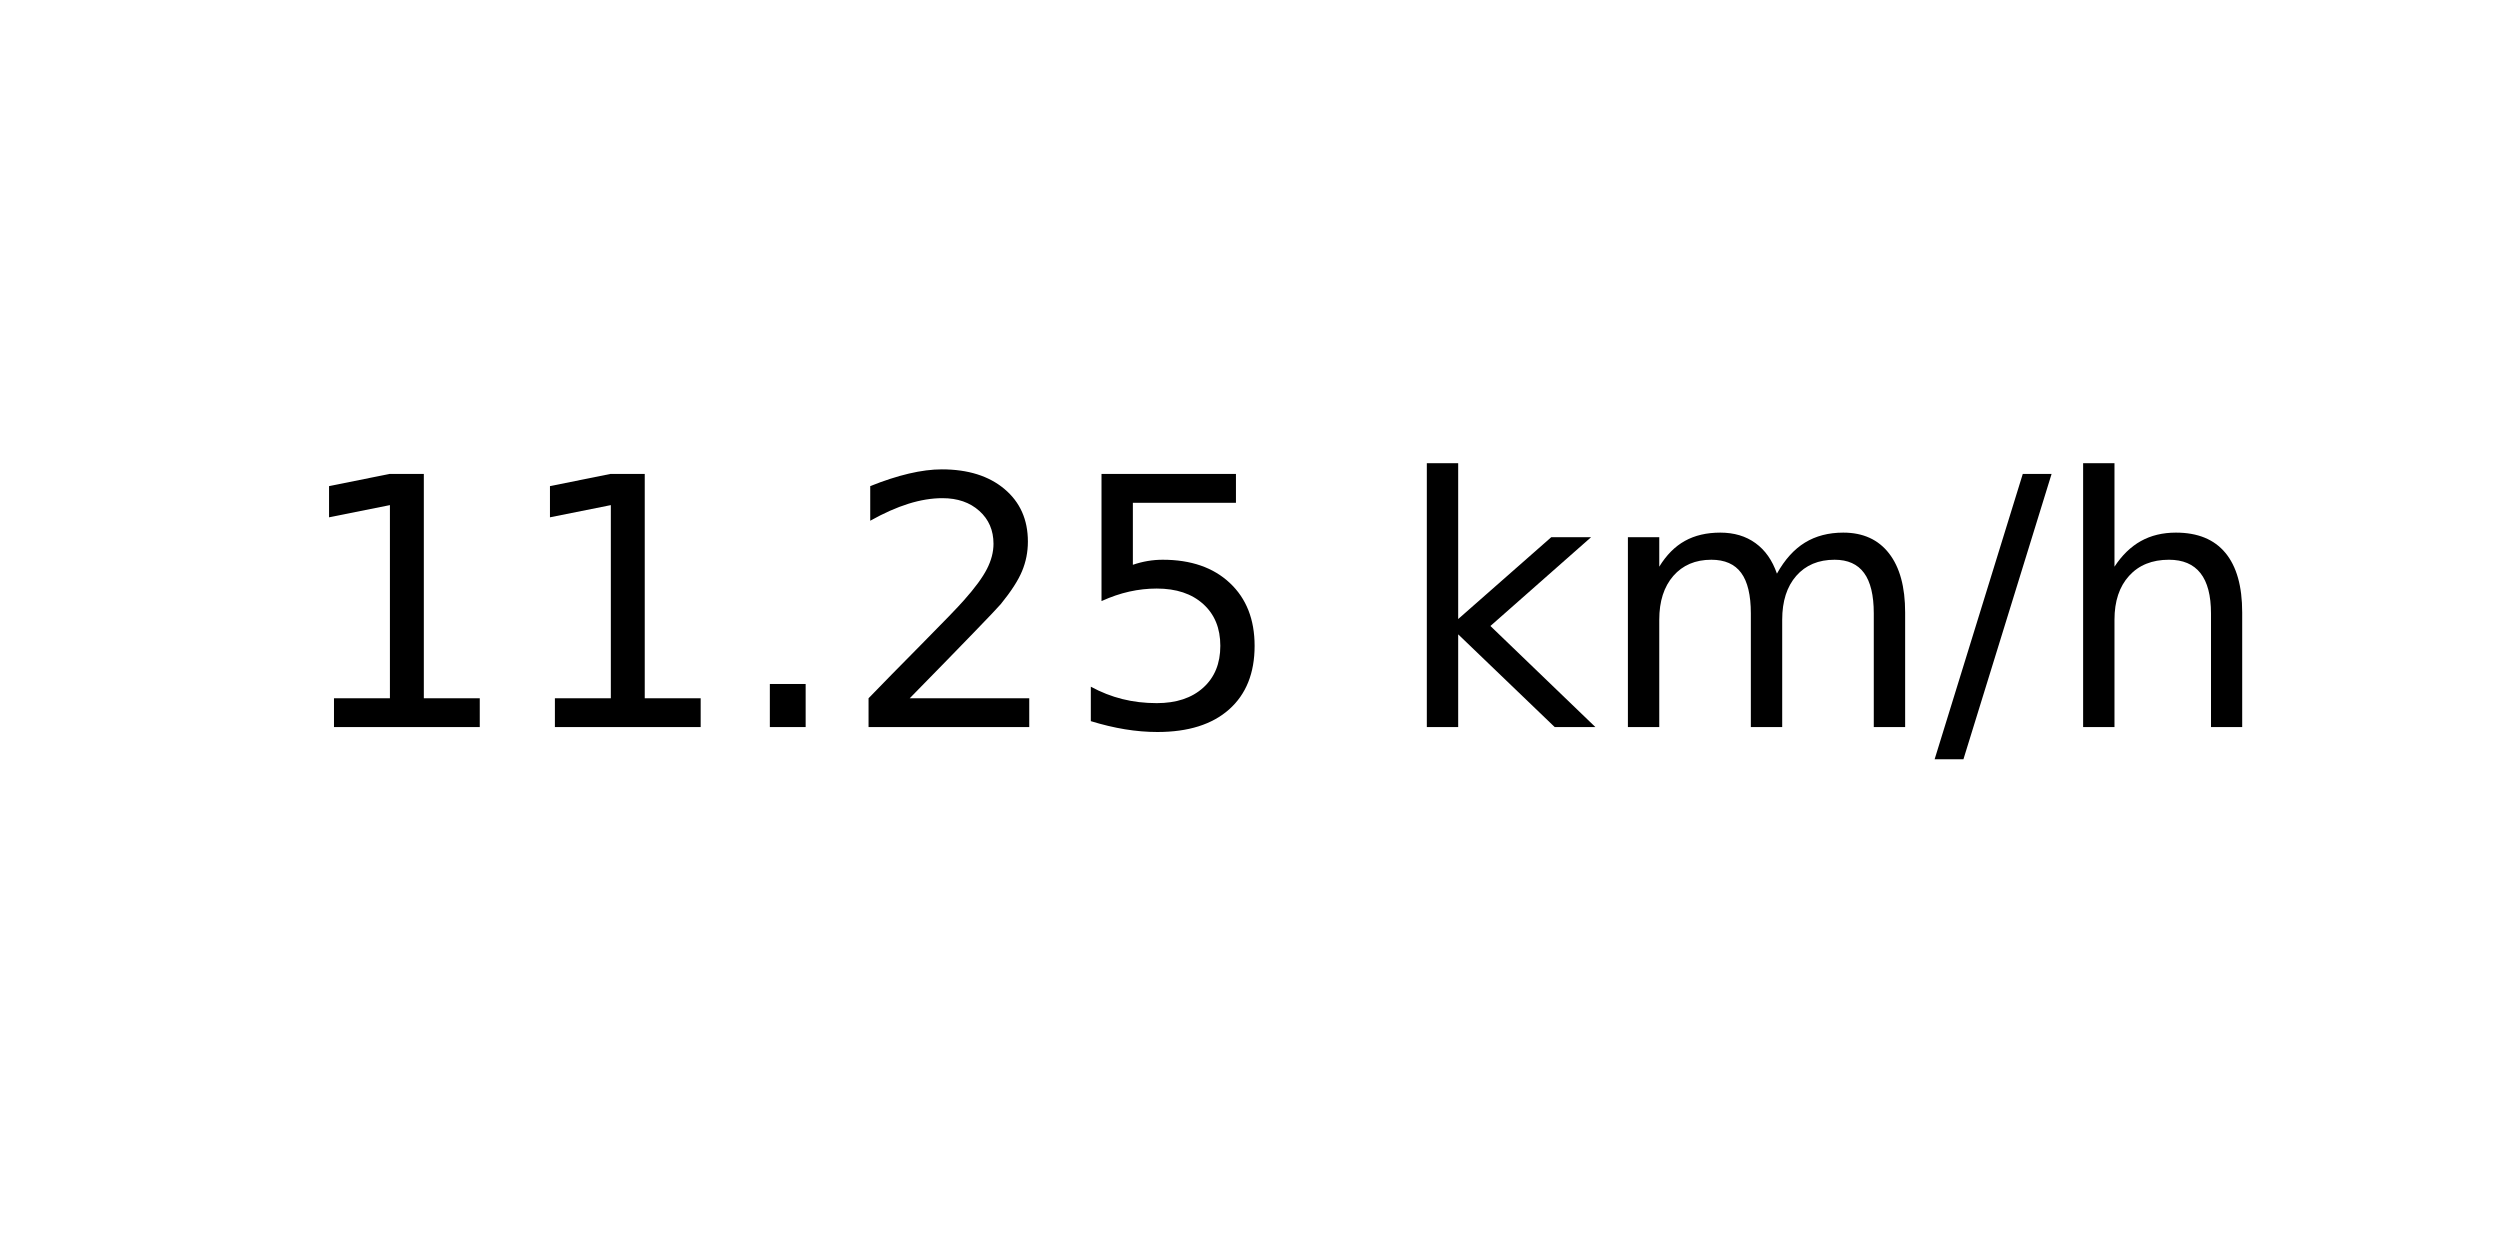
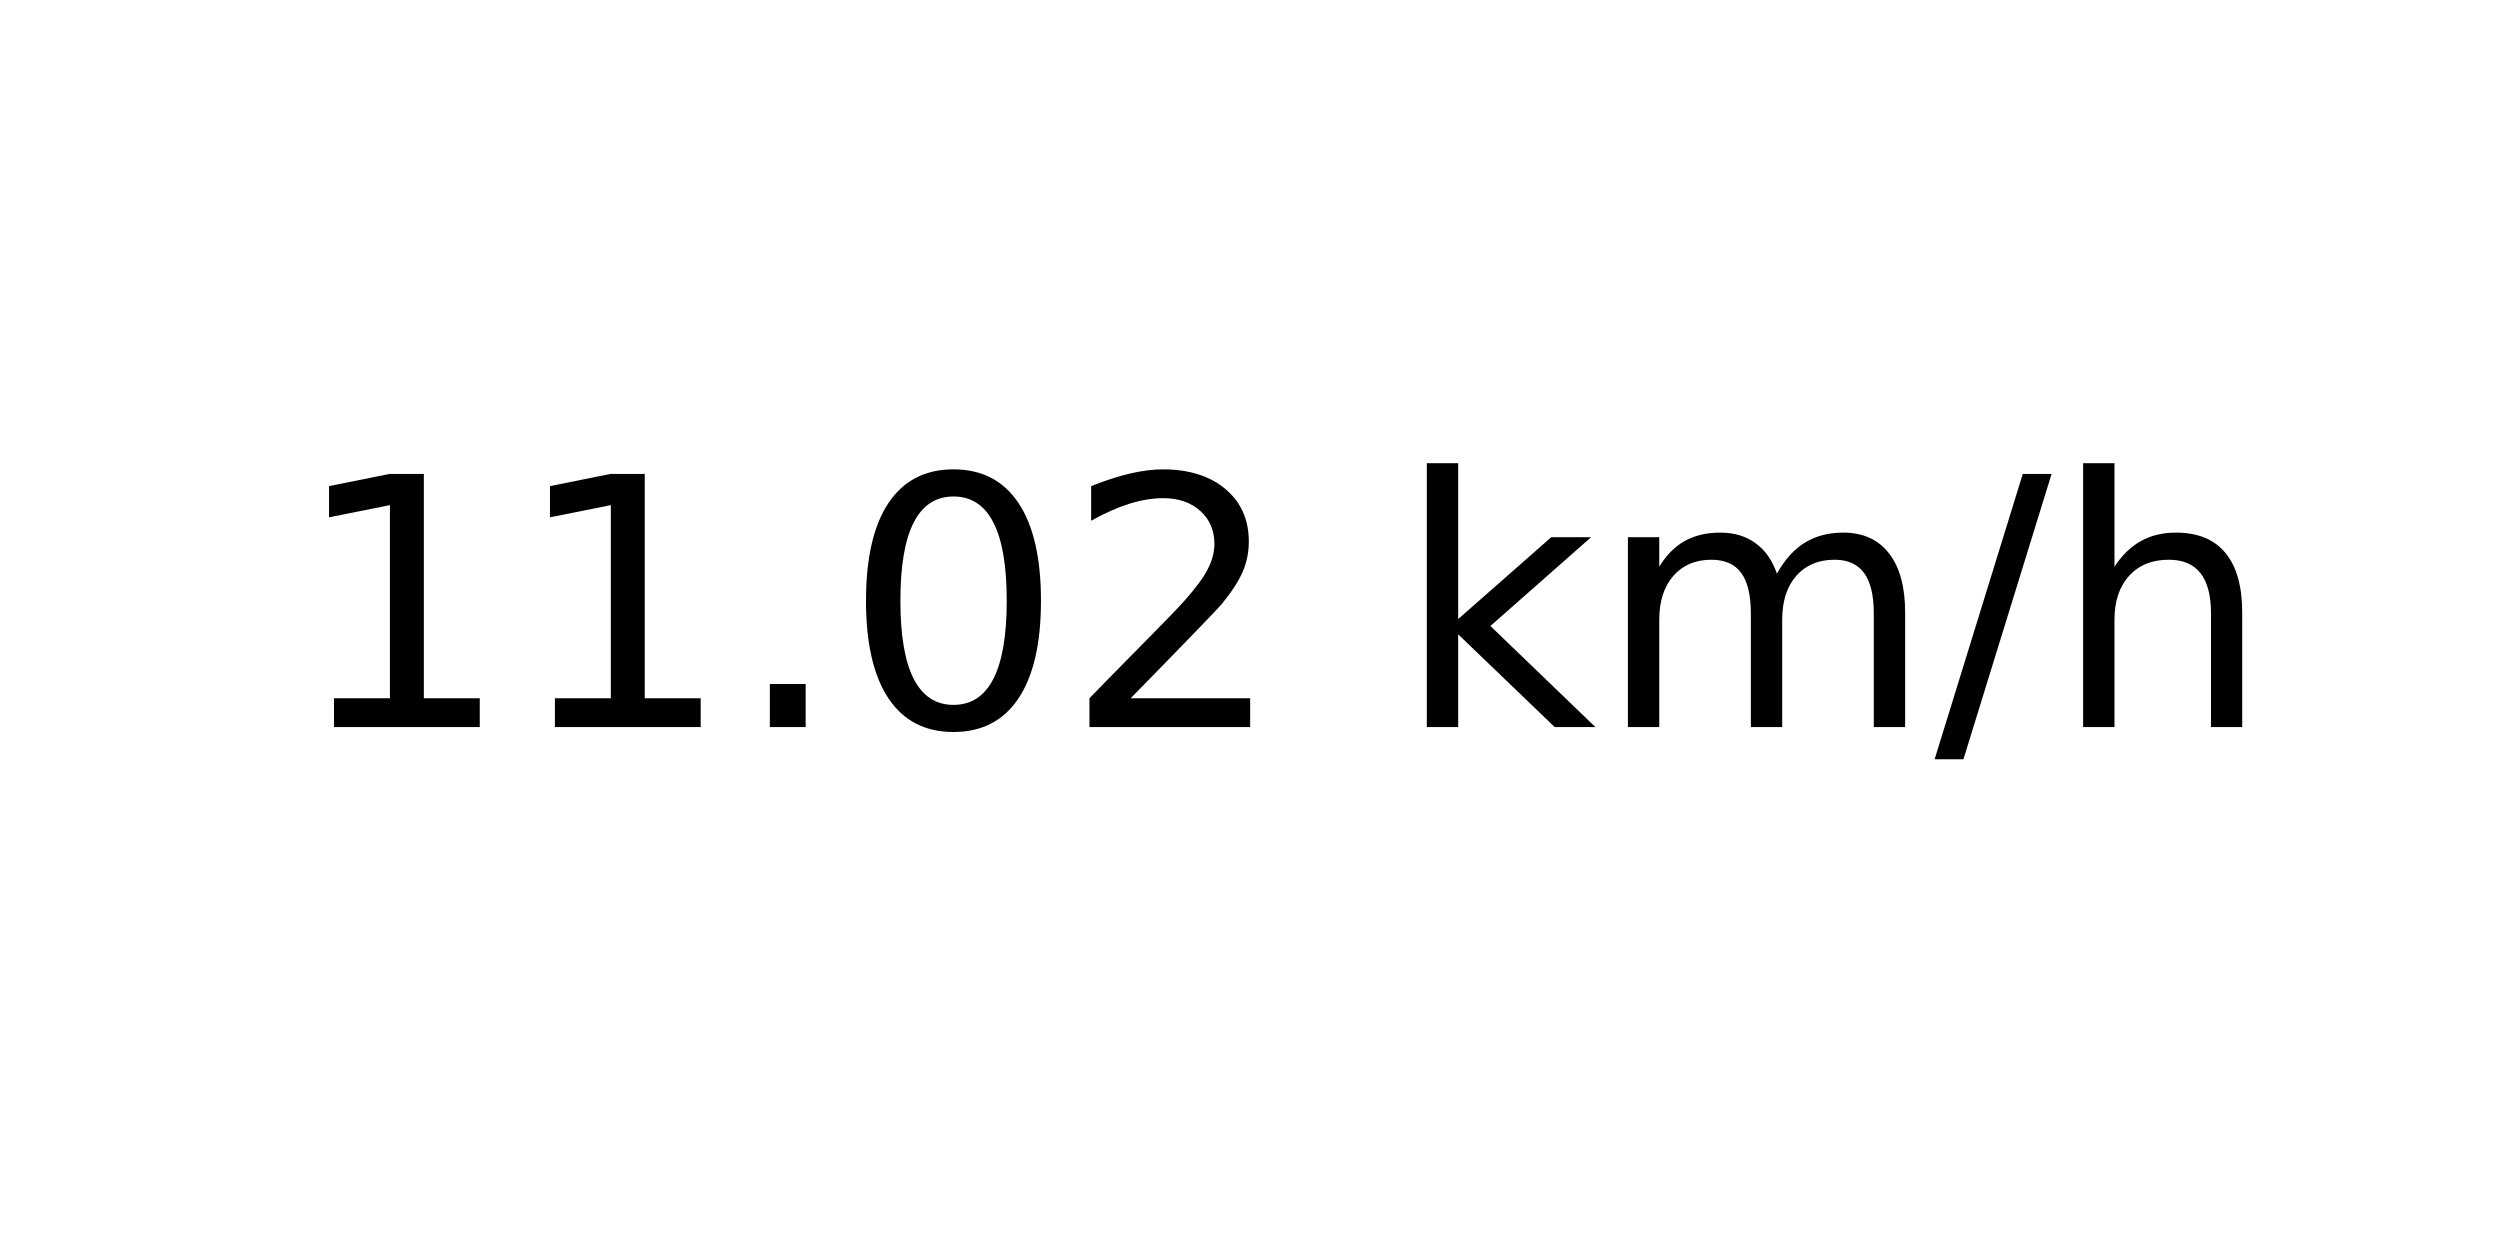
<svg xmlns="http://www.w3.org/2000/svg" xmlns:xlink="http://www.w3.org/1999/xlink" width="72pt" height="36pt" viewBox="0 0 72 36" version="1.1">
  <defs>
    <style type="text/css">*{stroke-linejoin: round; stroke-linecap: butt}</style>
  </defs>
  <g id="figure_1">
    <g id="axes_1">
      <g id="text_1">
        <g transform="translate(8.378125 20.93937) scale(0.1 -0.1)">
          <defs>
            <path id="DejaVuSans-31" d="M 794 531  L 1825 531  L 1825 4091  L 703 3866  L 703 4441  L 1819 4666  L 2450 4666  L 2450 531  L 3481 531  L 3481 0  L 794 0  L 794 531  z " transform="scale(0.015625)" />
            <path id="DejaVuSans-2e" d="M 684 794  L 1344 794  L 1344 0  L 684 0  L 684 794  z " transform="scale(0.015625)" />
+             <path id="DejaVuSans-30" d="M 2034 4250  Q 1547 4250 1301 3770  Q 1056 3291 1056 2328  Q 1056 1369 1301 889  Q 1547 409 2034 409  Q 2525 409 2770 889  Q 3016 1369 3016 2328  Q 3016 3291 2770 3770  Q 2525 4250 2034 4250  z M 2034 4750  Q 2819 4750 3233 4129  Q 3647 3509 3647 2328  Q 3647 1150 3233 529  Q 2819 -91 2034 -91  Q 1250 -91 836 529  Q 422 1150 422 2328  Q 422 3509 836 4129  Q 1250 4750 2034 4750  z " transform="scale(0.015625)" />
            <path id="DejaVuSans-32" d="M 1228 531  L 3431 531  L 3431 0  L 469 0  L 469 531  Q 828 903 1448 1529  Q 2069 2156 2228 2338  Q 2531 2678 2651 2914  Q 2772 3150 2772 3378  Q 2772 3750 2511 3984  Q 2250 4219 1831 4219  Q 1534 4219 1204 4116  Q 875 4013 500 3803  L 500 4441  Q 881 4594 1212 4672  Q 1544 4750 1819 4750  Q 2544 4750 2975 4387  Q 3406 4025 3406 3419  Q 3406 3131 3298 2873  Q 3191 2616 2906 2266  Q 2828 2175 2409 1742  Q 1991 1309 1228 531  z " transform="scale(0.015625)" />
-             <path id="DejaVuSans-35" d="M 691 4666  L 3169 4666  L 3169 4134  L 1269 4134  L 1269 2991  Q 1406 3038 1543 3061  Q 1681 3084 1819 3084  Q 2600 3084 3056 2656  Q 3513 2228 3513 1497  Q 3513 744 3044 326  Q 2575 -91 1722 -91  Q 1428 -91 1123 -41  Q 819 9 494 109  L 494 744  Q 775 591 1075 516  Q 1375 441 1709 441  Q 2250 441 2565 725  Q 2881 1009 2881 1497  Q 2881 1984 2565 2268  Q 2250 2553 1709 2553  Q 1456 2553 1204 2497  Q 953 2441 691 2322  L 691 4666  z " transform="scale(0.015625)" />
            <path id="DejaVuSans-20" transform="scale(0.015625)" />
            <path id="DejaVuSans-6b" d="M 581 4863  L 1159 4863  L 1159 1991  L 2875 3500  L 3609 3500  L 1753 1863  L 3688 0  L 2938 0  L 1159 1709  L 1159 0  L 581 0  L 581 4863  z " transform="scale(0.015625)" />
            <path id="DejaVuSans-6d" d="M 3328 2828  Q 3544 3216 3844 3400  Q 4144 3584 4550 3584  Q 5097 3584 5394 3201  Q 5691 2819 5691 2113  L 5691 0  L 5113 0  L 5113 2094  Q 5113 2597 4934 2840  Q 4756 3084 4391 3084  Q 3944 3084 3684 2787  Q 3425 2491 3425 1978  L 3425 0  L 2847 0  L 2847 2094  Q 2847 2600 2669 2842  Q 2491 3084 2119 3084  Q 1678 3084 1418 2786  Q 1159 2488 1159 1978  L 1159 0  L 581 0  L 581 3500  L 1159 3500  L 1159 2956  Q 1356 3278 1631 3431  Q 1906 3584 2284 3584  Q 2666 3584 2933 3390  Q 3200 3197 3328 2828  z " transform="scale(0.015625)" />
            <path id="DejaVuSans-2f" d="M 1625 4666  L 2156 4666  L 531 -594  L 0 -594  L 1625 4666  z " transform="scale(0.015625)" />
            <path id="DejaVuSans-68" d="M 3513 2113  L 3513 0  L 2938 0  L 2938 2094  Q 2938 2591 2744 2837  Q 2550 3084 2163 3084  Q 1697 3084 1428 2787  Q 1159 2491 1159 1978  L 1159 0  L 581 0  L 581 4863  L 1159 4863  L 1159 2956  Q 1366 3272 1645 3428  Q 1925 3584 2291 3584  Q 2894 3584 3203 3211  Q 3513 2838 3513 2113  z " transform="scale(0.015625)" />
          </defs>
          <use xlink:href="#DejaVuSans-31" />
          <use xlink:href="#DejaVuSans-31" x="63.623" />
          <use xlink:href="#DejaVuSans-2e" x="127.246" />
-           <use xlink:href="#DejaVuSans-32" x="159.033" />
-           <use xlink:href="#DejaVuSans-35" x="222.656" />
+           <use xlink:href="#DejaVuSans-30" x="159.033" />
+           <use xlink:href="#DejaVuSans-32" x="222.656" />
          <use xlink:href="#DejaVuSans-20" x="286.279" />
          <use xlink:href="#DejaVuSans-6b" x="318.066" />
          <use xlink:href="#DejaVuSans-6d" x="375.977" />
          <use xlink:href="#DejaVuSans-2f" x="473.389" />
          <use xlink:href="#DejaVuSans-68" x="507.08" />
        </g>
      </g>
    </g>
  </g>
</svg>
